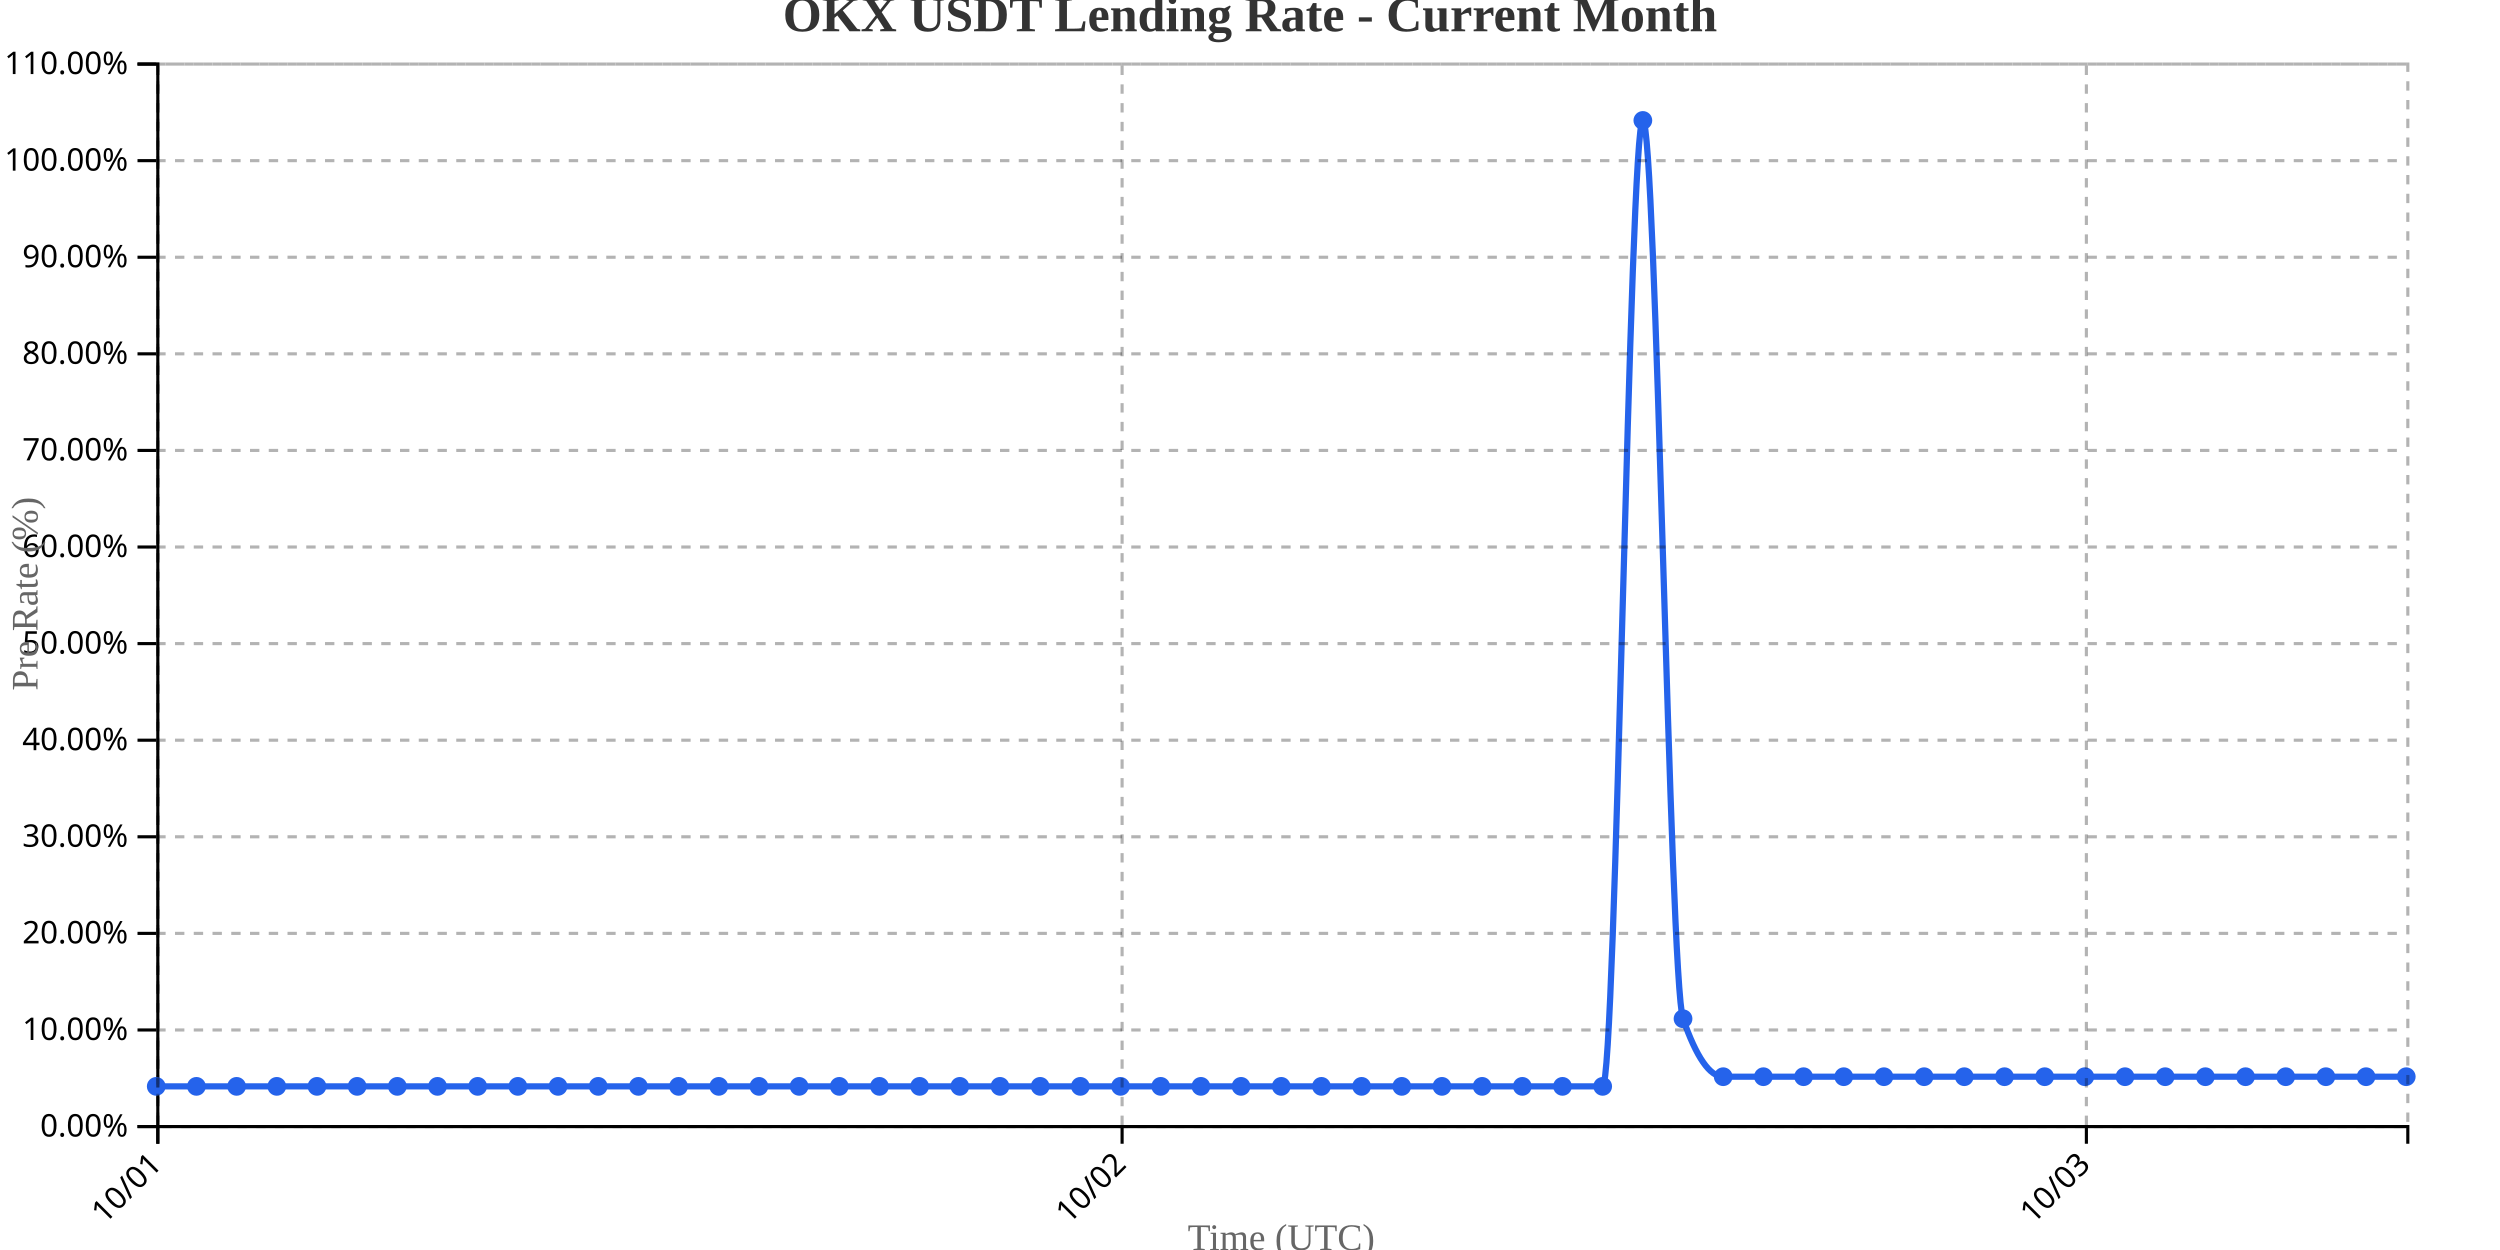
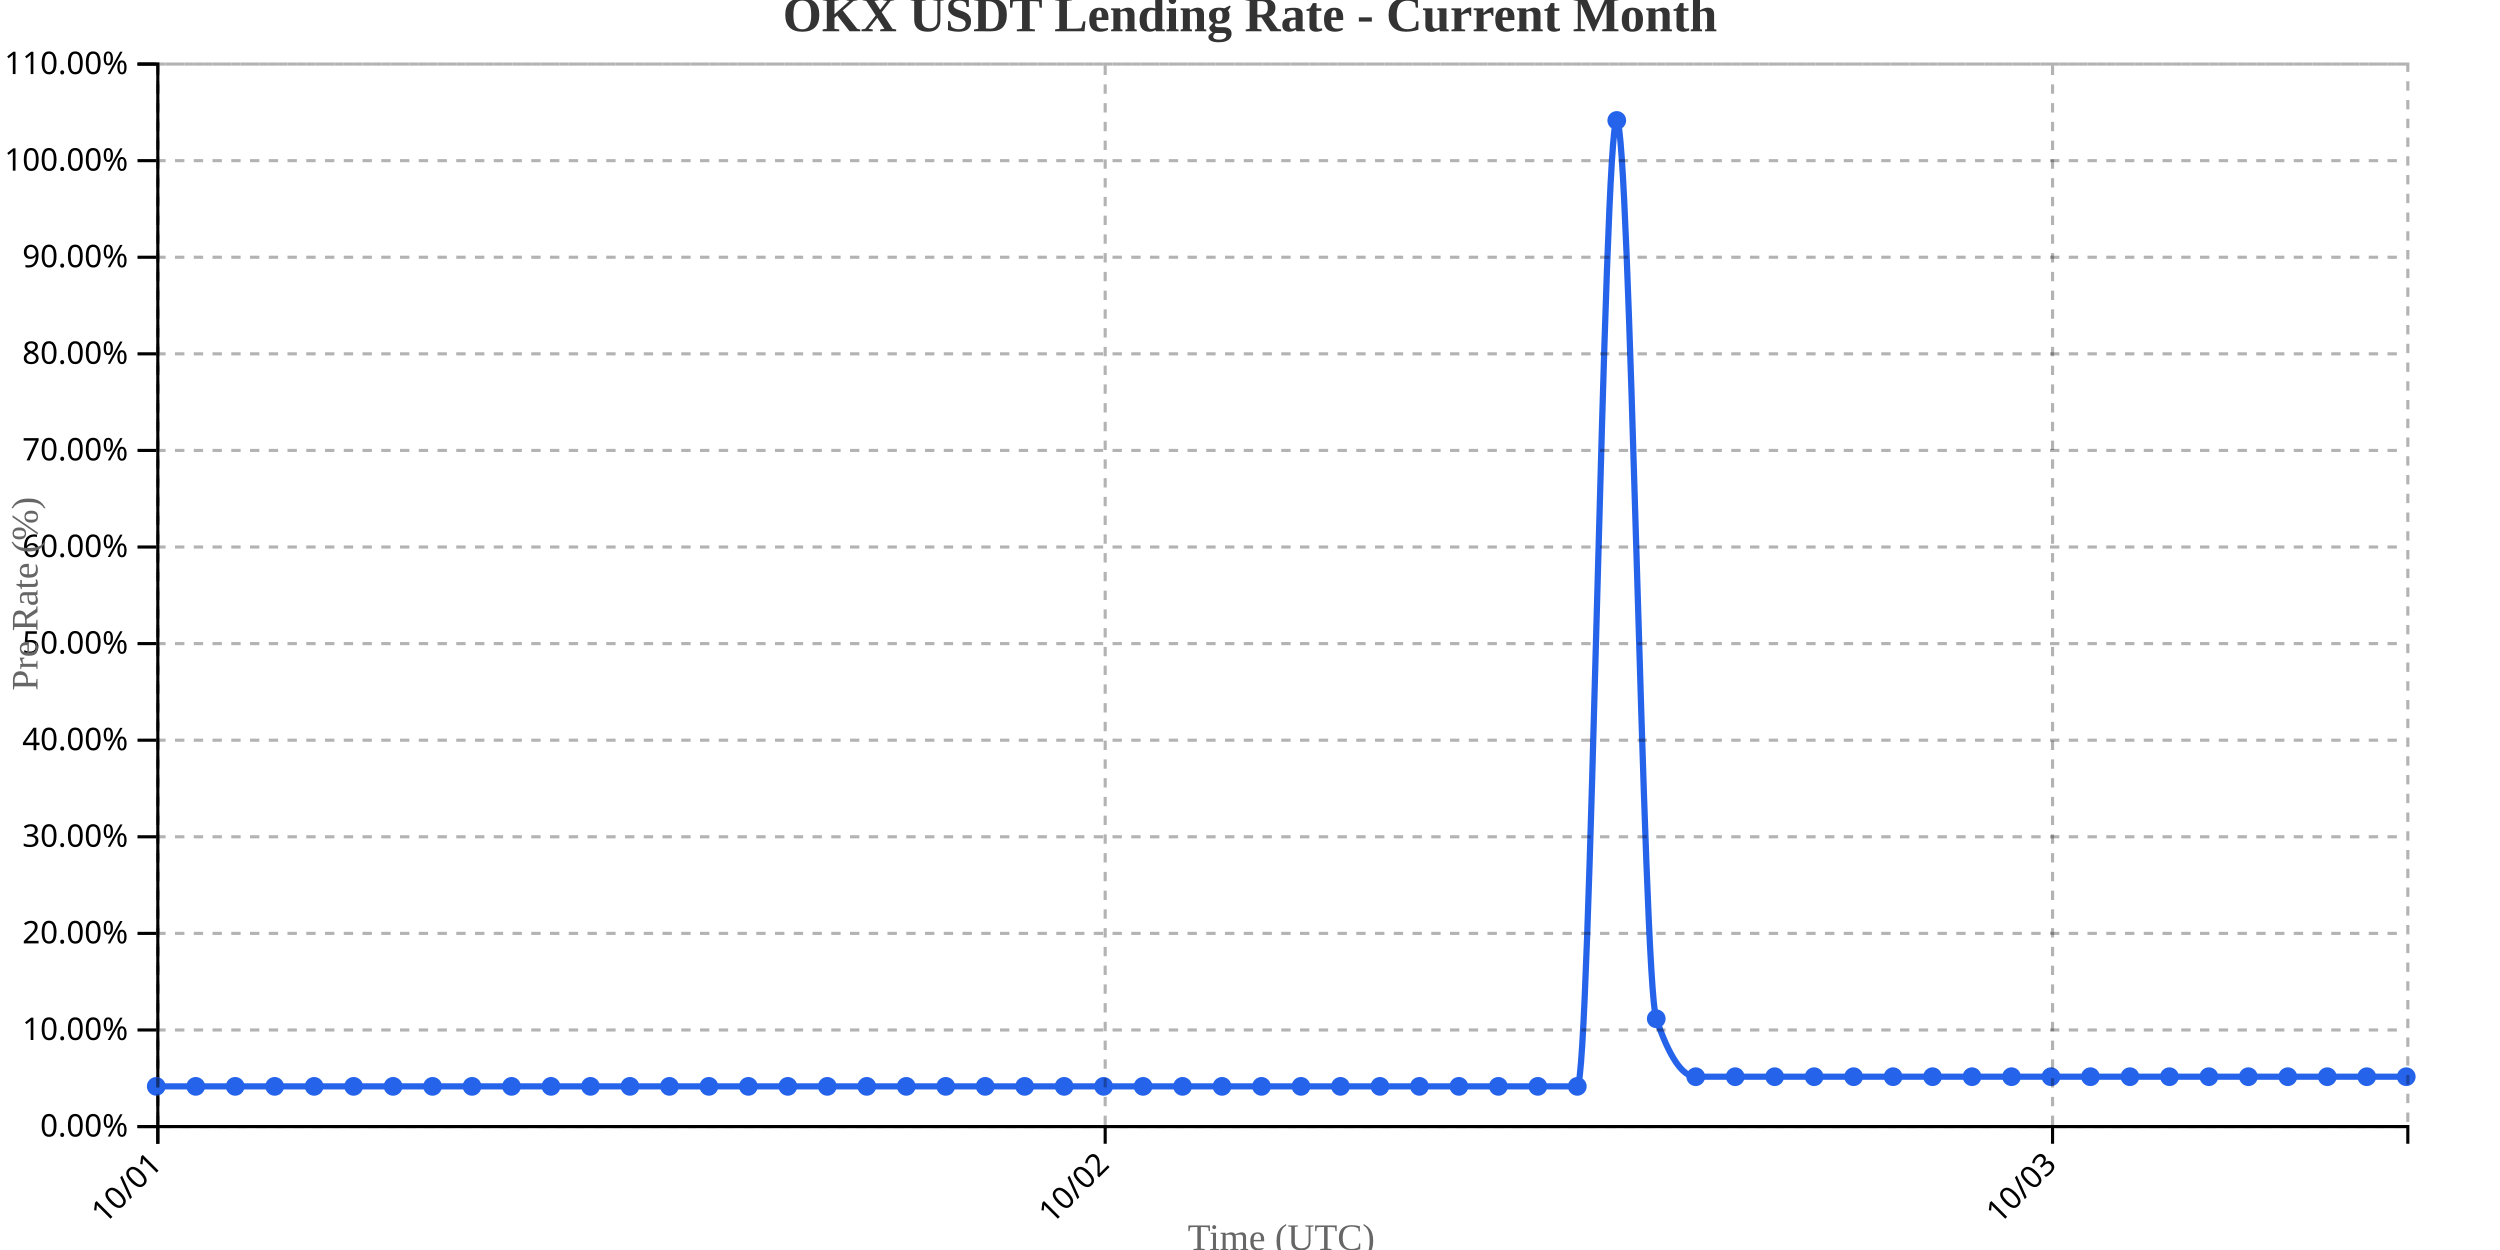
<svg xmlns="http://www.w3.org/2000/svg" width="800" height="400">
  <g transform="translate(50,20)">
    <g transform="translate(0,340)" fill="none" font-size="10" font-family="sans-serif" text-anchor="middle">
      <path class="domain" stroke="currentColor" d="M0.5,6V0.5H720.5V6" />
      <g class="tick" opacity="1" transform="translate(0.5,0)">
        <line stroke="currentColor" y2="6" />
        <text fill="currentColor" y="9" dy=".15em" style="text-anchor: end;" dx="-.8em" transform="rotate(-45)">10/01</text>
      </g>
-       <g class="tick" opacity="1" transform="translate(309.0714,0)">
+       <g class="tick" opacity="1" transform="translate(303.6579,0)">
        <line stroke="currentColor" y2="6" />
        <text fill="currentColor" y="9" dy=".15em" style="text-anchor: end;" dx="-.8em" transform="rotate(-45)">10/02</text>
      </g>
-       <g class="tick" opacity="1" transform="translate(617.6429,0)">
+       <g class="tick" opacity="1" transform="translate(606.8158,0)">
        <line stroke="currentColor" y2="6" />
        <text fill="currentColor" y="9" dy=".15em" style="text-anchor: end;" dx="-.8em" transform="rotate(-45)">10/03</text>
      </g>
    </g>
    <g fill="none" font-size="10" font-family="sans-serif" text-anchor="end">
      <path class="domain" stroke="currentColor" d="M-6,340.5H0.5V0.5H-6" />
      <g class="tick" opacity="1" transform="translate(0,340.5)">
        <line stroke="currentColor" x2="-6" />
        <text fill="currentColor" x="-9" dy="0.32em">0.00%</text>
      </g>
      <g class="tick" opacity="1" transform="translate(0,309.5909)">
        <line stroke="currentColor" x2="-6" />
        <text fill="currentColor" x="-9" dy="0.32em">10.00%</text>
      </g>
      <g class="tick" opacity="1" transform="translate(0,278.6818)">
        <line stroke="currentColor" x2="-6" />
        <text fill="currentColor" x="-9" dy="0.32em">20.00%</text>
      </g>
      <g class="tick" opacity="1" transform="translate(0,247.7727)">
        <line stroke="currentColor" x2="-6" />
        <text fill="currentColor" x="-9" dy="0.32em">30.00%</text>
      </g>
      <g class="tick" opacity="1" transform="translate(0,216.8636)">
        <line stroke="currentColor" x2="-6" />
        <text fill="currentColor" x="-9" dy="0.32em">40.00%</text>
      </g>
      <g class="tick" opacity="1" transform="translate(0,185.9545)">
        <line stroke="currentColor" x2="-6" />
        <text fill="currentColor" x="-9" dy="0.32em">50.00%</text>
      </g>
      <g class="tick" opacity="1" transform="translate(0,155.0455)">
        <line stroke="currentColor" x2="-6" />
        <text fill="currentColor" x="-9" dy="0.32em">60.00%</text>
      </g>
      <g class="tick" opacity="1" transform="translate(0,124.1364)">
        <line stroke="currentColor" x2="-6" />
        <text fill="currentColor" x="-9" dy="0.32em">70.00%</text>
      </g>
      <g class="tick" opacity="1" transform="translate(0,93.22727)">
        <line stroke="currentColor" x2="-6" />
        <text fill="currentColor" x="-9" dy="0.32em">80.00%</text>
      </g>
      <g class="tick" opacity="1" transform="translate(0,62.31818)">
        <line stroke="currentColor" x2="-6" />
        <text fill="currentColor" x="-9" dy="0.32em">90.00%</text>
      </g>
      <g class="tick" opacity="1" transform="translate(0,31.40909)">
        <line stroke="currentColor" x2="-6" />
        <text fill="currentColor" x="-9" dy="0.32em">100.00%</text>
      </g>
      <g class="tick" opacity="1" transform="translate(0,0.5)">
        <line stroke="currentColor" x2="-6" />
        <text fill="currentColor" x="-9" dy="0.32em">110.00%</text>
      </g>
    </g>
    <text transform="rotate(-90)" y="-50" x="-170" dy="1em" style="text-anchor: middle; font-size: 12px; fill: #666;">Pre Rate (%)</text>
    <text transform="translate(360, 380)" style="text-anchor: middle; font-size: 12px; fill: #666;">Time (UTC)</text>
-     <path fill="none" stroke="#2563eb" stroke-width="2" d="M0,327.636C4.286,327.636,8.571,327.636,12.857,327.636C17.143,327.636,21.429,327.636,25.714,327.636C30,327.636,34.286,327.636,38.571,327.636C42.857,327.636,47.143,327.636,51.429,327.636C55.714,327.636,60,327.636,64.286,327.636C68.571,327.636,72.857,327.636,77.143,327.636C81.429,327.636,85.714,327.636,90,327.636C94.286,327.636,98.571,327.636,102.857,327.636C107.143,327.636,111.429,327.636,115.714,327.636C120,327.636,124.286,327.636,128.571,327.636C132.857,327.636,137.143,327.636,141.429,327.636C145.714,327.636,150,327.636,154.286,327.636C158.571,327.636,162.857,327.636,167.143,327.636C171.429,327.636,175.714,327.636,180,327.636C184.286,327.636,188.571,327.636,192.857,327.636C197.143,327.636,201.429,327.636,205.714,327.636C210,327.636,214.286,327.636,218.571,327.636C222.857,327.636,227.143,327.636,231.429,327.636C235.714,327.636,240,327.636,244.286,327.636C248.571,327.636,252.857,327.636,257.143,327.636C261.429,327.636,265.714,327.636,270,327.636C274.286,327.636,278.571,327.636,282.857,327.636C287.143,327.636,291.429,327.636,295.714,327.636C300,327.636,304.286,327.636,308.571,327.636C312.857,327.636,317.143,327.636,321.429,327.636C325.714,327.636,330,327.636,334.286,327.636C338.571,327.636,342.857,327.636,347.143,327.636C351.429,327.636,355.714,327.636,360,327.636C364.286,327.636,368.571,327.636,372.857,327.636C377.143,327.636,381.429,327.636,385.714,327.636C390,327.636,394.286,327.636,398.571,327.636C402.857,327.636,407.143,327.636,411.429,327.636C415.714,327.636,420,327.636,424.286,327.636C428.571,327.636,432.857,327.636,437.143,327.636C441.429,327.636,445.714,327.636,450,327.636C454.286,327.636,458.571,327.636,462.857,327.636C467.143,327.636,471.429,18.545,475.714,18.545C480,18.545,484.286,293.636,488.571,306C492.857,318.364,497.143,324.545,501.429,324.545C505.714,324.545,510,324.545,514.286,324.545C518.571,324.545,522.857,324.545,527.143,324.545C531.429,324.545,535.714,324.545,540,324.545C544.286,324.545,548.571,324.545,552.857,324.545C557.143,324.545,561.429,324.545,565.714,324.545C570,324.545,574.286,324.545,578.571,324.545C582.857,324.545,587.143,324.545,591.429,324.545C595.714,324.545,600,324.545,604.286,324.545C608.571,324.545,612.857,324.545,617.143,324.545C621.429,324.545,625.714,324.545,630,324.545C634.286,324.545,638.571,324.545,642.857,324.545C647.143,324.545,651.429,324.545,655.714,324.545C660,324.545,664.286,324.545,668.571,324.545C672.857,324.545,677.143,324.545,681.429,324.545C685.714,324.545,690,324.545,694.286,324.545C698.571,324.545,702.857,324.545,707.143,324.545C711.429,324.545,715.714,324.545,720,324.545" />
+     <path fill="none" stroke="#2563eb" stroke-width="2" d="M0,327.636C4.211,327.636,8.421,327.636,12.632,327.636C16.842,327.636,21.053,327.636,25.263,327.636C29.474,327.636,33.684,327.636,37.895,327.636C42.105,327.636,46.316,327.636,50.526,327.636C54.737,327.636,58.947,327.636,63.158,327.636C67.368,327.636,71.579,327.636,75.789,327.636C80,327.636,84.211,327.636,88.421,327.636C92.632,327.636,96.842,327.636,101.053,327.636C105.263,327.636,109.474,327.636,113.684,327.636C117.895,327.636,122.105,327.636,126.316,327.636C130.526,327.636,134.737,327.636,138.947,327.636C143.158,327.636,147.368,327.636,151.579,327.636C155.789,327.636,160,327.636,164.211,327.636C168.421,327.636,172.632,327.636,176.842,327.636C181.053,327.636,185.263,327.636,189.474,327.636C193.684,327.636,197.895,327.636,202.105,327.636C206.316,327.636,210.526,327.636,214.737,327.636C218.947,327.636,223.158,327.636,227.368,327.636C231.579,327.636,235.789,327.636,240,327.636C244.211,327.636,248.421,327.636,252.632,327.636C256.842,327.636,261.053,327.636,265.263,327.636C269.474,327.636,273.684,327.636,277.895,327.636C282.105,327.636,286.316,327.636,290.526,327.636C294.737,327.636,298.947,327.636,303.158,327.636C307.368,327.636,311.579,327.636,315.789,327.636C320,327.636,324.211,327.636,328.421,327.636C332.632,327.636,336.842,327.636,341.053,327.636C345.263,327.636,349.474,327.636,353.684,327.636C357.895,327.636,362.105,327.636,366.316,327.636C370.526,327.636,374.737,327.636,378.947,327.636C383.158,327.636,387.368,327.636,391.579,327.636C395.789,327.636,400,327.636,404.211,327.636C408.421,327.636,412.632,327.636,416.842,327.636C421.053,327.636,425.263,327.636,429.474,327.636C433.684,327.636,437.895,327.636,442.105,327.636C446.316,327.636,450.526,327.636,454.737,327.636C458.947,327.636,463.158,18.545,467.368,18.545C471.579,18.545,475.789,293.636,480,306C484.211,318.364,488.421,324.545,492.632,324.545C496.842,324.545,501.053,324.545,505.263,324.545C509.474,324.545,513.684,324.545,517.895,324.545C522.105,324.545,526.316,324.545,530.526,324.545C534.737,324.545,538.947,324.545,543.158,324.545C547.368,324.545,551.579,324.545,555.789,324.545C560,324.545,564.211,324.545,568.421,324.545C572.632,324.545,576.842,324.545,581.053,324.545C585.263,324.545,589.474,324.545,593.684,324.545C597.895,324.545,602.105,324.545,606.316,324.545C610.526,324.545,614.737,324.545,618.947,324.545C623.158,324.545,627.368,324.545,631.579,324.545C635.789,324.545,640,324.545,644.211,324.545C648.421,324.545,652.632,324.545,656.842,324.545C661.053,324.545,665.263,324.545,669.474,324.545C673.684,324.545,677.895,324.545,682.105,324.545C686.316,324.545,690.526,324.545,694.737,324.545C698.947,324.545,703.158,324.545,707.368,324.545C711.579,324.545,715.789,324.545,720,324.545" />
    <circle class="dot" cx="0" cy="327.636" r="3" fill="#2563eb" />
-     <circle class="dot" cx="12.857" cy="327.636" r="3" fill="#2563eb" />
-     <circle class="dot" cx="25.714" cy="327.636" r="3" fill="#2563eb" />
-     <circle class="dot" cx="38.571" cy="327.636" r="3" fill="#2563eb" />
-     <circle class="dot" cx="51.429" cy="327.636" r="3" fill="#2563eb" />
-     <circle class="dot" cx="64.286" cy="327.636" r="3" fill="#2563eb" />
-     <circle class="dot" cx="77.143" cy="327.636" r="3" fill="#2563eb" />
-     <circle class="dot" cx="90" cy="327.636" r="3" fill="#2563eb" />
-     <circle class="dot" cx="102.857" cy="327.636" r="3" fill="#2563eb" />
-     <circle class="dot" cx="115.714" cy="327.636" r="3" fill="#2563eb" />
-     <circle class="dot" cx="128.571" cy="327.636" r="3" fill="#2563eb" />
-     <circle class="dot" cx="141.429" cy="327.636" r="3" fill="#2563eb" />
-     <circle class="dot" cx="154.286" cy="327.636" r="3" fill="#2563eb" />
-     <circle class="dot" cx="167.143" cy="327.636" r="3" fill="#2563eb" />
-     <circle class="dot" cx="180" cy="327.636" r="3" fill="#2563eb" />
-     <circle class="dot" cx="192.857" cy="327.636" r="3" fill="#2563eb" />
-     <circle class="dot" cx="205.714" cy="327.636" r="3" fill="#2563eb" />
-     <circle class="dot" cx="218.571" cy="327.636" r="3" fill="#2563eb" />
-     <circle class="dot" cx="231.429" cy="327.636" r="3" fill="#2563eb" />
-     <circle class="dot" cx="244.286" cy="327.636" r="3" fill="#2563eb" />
-     <circle class="dot" cx="257.143" cy="327.636" r="3" fill="#2563eb" />
-     <circle class="dot" cx="270" cy="327.636" r="3" fill="#2563eb" />
-     <circle class="dot" cx="282.857" cy="327.636" r="3" fill="#2563eb" />
-     <circle class="dot" cx="295.714" cy="327.636" r="3" fill="#2563eb" />
-     <circle class="dot" cx="308.571" cy="327.636" r="3" fill="#2563eb" />
-     <circle class="dot" cx="321.429" cy="327.636" r="3" fill="#2563eb" />
-     <circle class="dot" cx="334.286" cy="327.636" r="3" fill="#2563eb" />
-     <circle class="dot" cx="347.143" cy="327.636" r="3" fill="#2563eb" />
-     <circle class="dot" cx="360" cy="327.636" r="3" fill="#2563eb" />
-     <circle class="dot" cx="372.857" cy="327.636" r="3" fill="#2563eb" />
-     <circle class="dot" cx="385.714" cy="327.636" r="3" fill="#2563eb" />
-     <circle class="dot" cx="398.571" cy="327.636" r="3" fill="#2563eb" />
-     <circle class="dot" cx="411.429" cy="327.636" r="3" fill="#2563eb" />
-     <circle class="dot" cx="424.286" cy="327.636" r="3" fill="#2563eb" />
-     <circle class="dot" cx="437.143" cy="327.636" r="3" fill="#2563eb" />
-     <circle class="dot" cx="450" cy="327.636" r="3" fill="#2563eb" />
-     <circle class="dot" cx="462.857" cy="327.636" r="3" fill="#2563eb" />
-     <circle class="dot" cx="475.714" cy="18.545" r="3" fill="#2563eb" />
-     <circle class="dot" cx="488.571" cy="306" r="3" fill="#2563eb" />
-     <circle class="dot" cx="501.429" cy="324.545" r="3" fill="#2563eb" />
-     <circle class="dot" cx="514.286" cy="324.545" r="3" fill="#2563eb" />
-     <circle class="dot" cx="527.143" cy="324.545" r="3" fill="#2563eb" />
-     <circle class="dot" cx="540" cy="324.545" r="3" fill="#2563eb" />
-     <circle class="dot" cx="552.857" cy="324.545" r="3" fill="#2563eb" />
-     <circle class="dot" cx="565.714" cy="324.545" r="3" fill="#2563eb" />
-     <circle class="dot" cx="578.571" cy="324.545" r="3" fill="#2563eb" />
-     <circle class="dot" cx="591.429" cy="324.545" r="3" fill="#2563eb" />
-     <circle class="dot" cx="604.286" cy="324.545" r="3" fill="#2563eb" />
-     <circle class="dot" cx="617.143" cy="324.545" r="3" fill="#2563eb" />
-     <circle class="dot" cx="630" cy="324.545" r="3" fill="#2563eb" />
-     <circle class="dot" cx="642.857" cy="324.545" r="3" fill="#2563eb" />
-     <circle class="dot" cx="655.714" cy="324.545" r="3" fill="#2563eb" />
-     <circle class="dot" cx="668.571" cy="324.545" r="3" fill="#2563eb" />
-     <circle class="dot" cx="681.429" cy="324.545" r="3" fill="#2563eb" />
-     <circle class="dot" cx="694.286" cy="324.545" r="3" fill="#2563eb" />
-     <circle class="dot" cx="707.143" cy="324.545" r="3" fill="#2563eb" />
+     <circle class="dot" cx="12.632" cy="327.636" r="3" fill="#2563eb" />
+     <circle class="dot" cx="25.263" cy="327.636" r="3" fill="#2563eb" />
+     <circle class="dot" cx="37.895" cy="327.636" r="3" fill="#2563eb" />
+     <circle class="dot" cx="50.526" cy="327.636" r="3" fill="#2563eb" />
+     <circle class="dot" cx="63.158" cy="327.636" r="3" fill="#2563eb" />
+     <circle class="dot" cx="75.789" cy="327.636" r="3" fill="#2563eb" />
+     <circle class="dot" cx="88.421" cy="327.636" r="3" fill="#2563eb" />
+     <circle class="dot" cx="101.053" cy="327.636" r="3" fill="#2563eb" />
+     <circle class="dot" cx="113.684" cy="327.636" r="3" fill="#2563eb" />
+     <circle class="dot" cx="126.316" cy="327.636" r="3" fill="#2563eb" />
+     <circle class="dot" cx="138.947" cy="327.636" r="3" fill="#2563eb" />
+     <circle class="dot" cx="151.579" cy="327.636" r="3" fill="#2563eb" />
+     <circle class="dot" cx="164.211" cy="327.636" r="3" fill="#2563eb" />
+     <circle class="dot" cx="176.842" cy="327.636" r="3" fill="#2563eb" />
+     <circle class="dot" cx="189.474" cy="327.636" r="3" fill="#2563eb" />
+     <circle class="dot" cx="202.105" cy="327.636" r="3" fill="#2563eb" />
+     <circle class="dot" cx="214.737" cy="327.636" r="3" fill="#2563eb" />
+     <circle class="dot" cx="227.368" cy="327.636" r="3" fill="#2563eb" />
+     <circle class="dot" cx="240" cy="327.636" r="3" fill="#2563eb" />
+     <circle class="dot" cx="252.632" cy="327.636" r="3" fill="#2563eb" />
+     <circle class="dot" cx="265.263" cy="327.636" r="3" fill="#2563eb" />
+     <circle class="dot" cx="277.895" cy="327.636" r="3" fill="#2563eb" />
+     <circle class="dot" cx="290.526" cy="327.636" r="3" fill="#2563eb" />
+     <circle class="dot" cx="303.158" cy="327.636" r="3" fill="#2563eb" />
+     <circle class="dot" cx="315.789" cy="327.636" r="3" fill="#2563eb" />
+     <circle class="dot" cx="328.421" cy="327.636" r="3" fill="#2563eb" />
+     <circle class="dot" cx="341.053" cy="327.636" r="3" fill="#2563eb" />
+     <circle class="dot" cx="353.684" cy="327.636" r="3" fill="#2563eb" />
+     <circle class="dot" cx="366.316" cy="327.636" r="3" fill="#2563eb" />
+     <circle class="dot" cx="378.947" cy="327.636" r="3" fill="#2563eb" />
+     <circle class="dot" cx="391.579" cy="327.636" r="3" fill="#2563eb" />
+     <circle class="dot" cx="404.211" cy="327.636" r="3" fill="#2563eb" />
+     <circle class="dot" cx="416.842" cy="327.636" r="3" fill="#2563eb" />
+     <circle class="dot" cx="429.474" cy="327.636" r="3" fill="#2563eb" />
+     <circle class="dot" cx="442.105" cy="327.636" r="3" fill="#2563eb" />
+     <circle class="dot" cx="454.737" cy="327.636" r="3" fill="#2563eb" />
+     <circle class="dot" cx="467.368" cy="18.545" r="3" fill="#2563eb" />
+     <circle class="dot" cx="480" cy="306" r="3" fill="#2563eb" />
+     <circle class="dot" cx="492.632" cy="324.545" r="3" fill="#2563eb" />
+     <circle class="dot" cx="505.263" cy="324.545" r="3" fill="#2563eb" />
+     <circle class="dot" cx="517.895" cy="324.545" r="3" fill="#2563eb" />
+     <circle class="dot" cx="530.526" cy="324.545" r="3" fill="#2563eb" />
+     <circle class="dot" cx="543.158" cy="324.545" r="3" fill="#2563eb" />
+     <circle class="dot" cx="555.789" cy="324.545" r="3" fill="#2563eb" />
+     <circle class="dot" cx="568.421" cy="324.545" r="3" fill="#2563eb" />
+     <circle class="dot" cx="581.053" cy="324.545" r="3" fill="#2563eb" />
+     <circle class="dot" cx="593.684" cy="324.545" r="3" fill="#2563eb" />
+     <circle class="dot" cx="606.316" cy="324.545" r="3" fill="#2563eb" />
+     <circle class="dot" cx="618.947" cy="324.545" r="3" fill="#2563eb" />
+     <circle class="dot" cx="631.579" cy="324.545" r="3" fill="#2563eb" />
+     <circle class="dot" cx="644.211" cy="324.545" r="3" fill="#2563eb" />
+     <circle class="dot" cx="656.842" cy="324.545" r="3" fill="#2563eb" />
+     <circle class="dot" cx="669.474" cy="324.545" r="3" fill="#2563eb" />
+     <circle class="dot" cx="682.105" cy="324.545" r="3" fill="#2563eb" />
+     <circle class="dot" cx="694.737" cy="324.545" r="3" fill="#2563eb" />
+     <circle class="dot" cx="707.368" cy="324.545" r="3" fill="#2563eb" />
    <circle class="dot" cx="720" cy="324.545" r="3" fill="#2563eb" />
    <g class="grid" transform="translate(0,340)" fill="none" font-size="10" font-family="sans-serif" text-anchor="middle" style="stroke-dasharray: 3,3; opacity: 0.3;">
      <path class="domain" stroke="currentColor" d="M0.5,-340V0.5H720.5V-340" />
      <g class="tick" opacity="1" transform="translate(0.5,0)">
        <line stroke="currentColor" y2="-340" />
        <text fill="currentColor" y="3" dy="0.71em" />
      </g>
-       <g class="tick" opacity="1" transform="translate(309.0714,0)">
+       <g class="tick" opacity="1" transform="translate(303.6579,0)">
        <line stroke="currentColor" y2="-340" />
        <text fill="currentColor" y="3" dy="0.71em" />
      </g>
-       <g class="tick" opacity="1" transform="translate(617.6429,0)">
+       <g class="tick" opacity="1" transform="translate(606.8158,0)">
        <line stroke="currentColor" y2="-340" />
        <text fill="currentColor" y="3" dy="0.71em" />
      </g>
    </g>
    <g class="grid" fill="none" font-size="10" font-family="sans-serif" text-anchor="end" style="stroke-dasharray: 3,3; opacity: 0.3;">
      <path class="domain" stroke="currentColor" d="M720,340.5H0.5V0.5H720" />
      <g class="tick" opacity="1" transform="translate(0,340.5)">
        <line stroke="currentColor" x2="720" />
        <text fill="currentColor" x="-3" dy="0.32em" />
      </g>
      <g class="tick" opacity="1" transform="translate(0,309.5909)">
        <line stroke="currentColor" x2="720" />
        <text fill="currentColor" x="-3" dy="0.32em" />
      </g>
      <g class="tick" opacity="1" transform="translate(0,278.6818)">
        <line stroke="currentColor" x2="720" />
        <text fill="currentColor" x="-3" dy="0.32em" />
      </g>
      <g class="tick" opacity="1" transform="translate(0,247.7727)">
        <line stroke="currentColor" x2="720" />
        <text fill="currentColor" x="-3" dy="0.32em" />
      </g>
      <g class="tick" opacity="1" transform="translate(0,216.8636)">
        <line stroke="currentColor" x2="720" />
        <text fill="currentColor" x="-3" dy="0.32em" />
      </g>
      <g class="tick" opacity="1" transform="translate(0,185.9545)">
        <line stroke="currentColor" x2="720" />
        <text fill="currentColor" x="-3" dy="0.32em" />
      </g>
      <g class="tick" opacity="1" transform="translate(0,155.0455)">
        <line stroke="currentColor" x2="720" />
        <text fill="currentColor" x="-3" dy="0.32em" />
      </g>
      <g class="tick" opacity="1" transform="translate(0,124.1364)">
        <line stroke="currentColor" x2="720" />
        <text fill="currentColor" x="-3" dy="0.32em" />
      </g>
      <g class="tick" opacity="1" transform="translate(0,93.22727)">
        <line stroke="currentColor" x2="720" />
        <text fill="currentColor" x="-3" dy="0.32em" />
      </g>
      <g class="tick" opacity="1" transform="translate(0,62.31818)">
        <line stroke="currentColor" x2="720" />
        <text fill="currentColor" x="-3" dy="0.32em" />
      </g>
      <g class="tick" opacity="1" transform="translate(0,31.40909)">
        <line stroke="currentColor" x2="720" />
        <text fill="currentColor" x="-3" dy="0.32em" />
      </g>
      <g class="tick" opacity="1" transform="translate(0,0.5)">
        <line stroke="currentColor" x2="720" />
        <text fill="currentColor" x="-3" dy="0.32em" />
      </g>
    </g>
  </g>
  <text x="400" y="10" text-anchor="middle" style="font-size: 16px; font-weight: bold; fill: #333;">OKX USDT Lending Rate - Current Month</text>
</svg>
